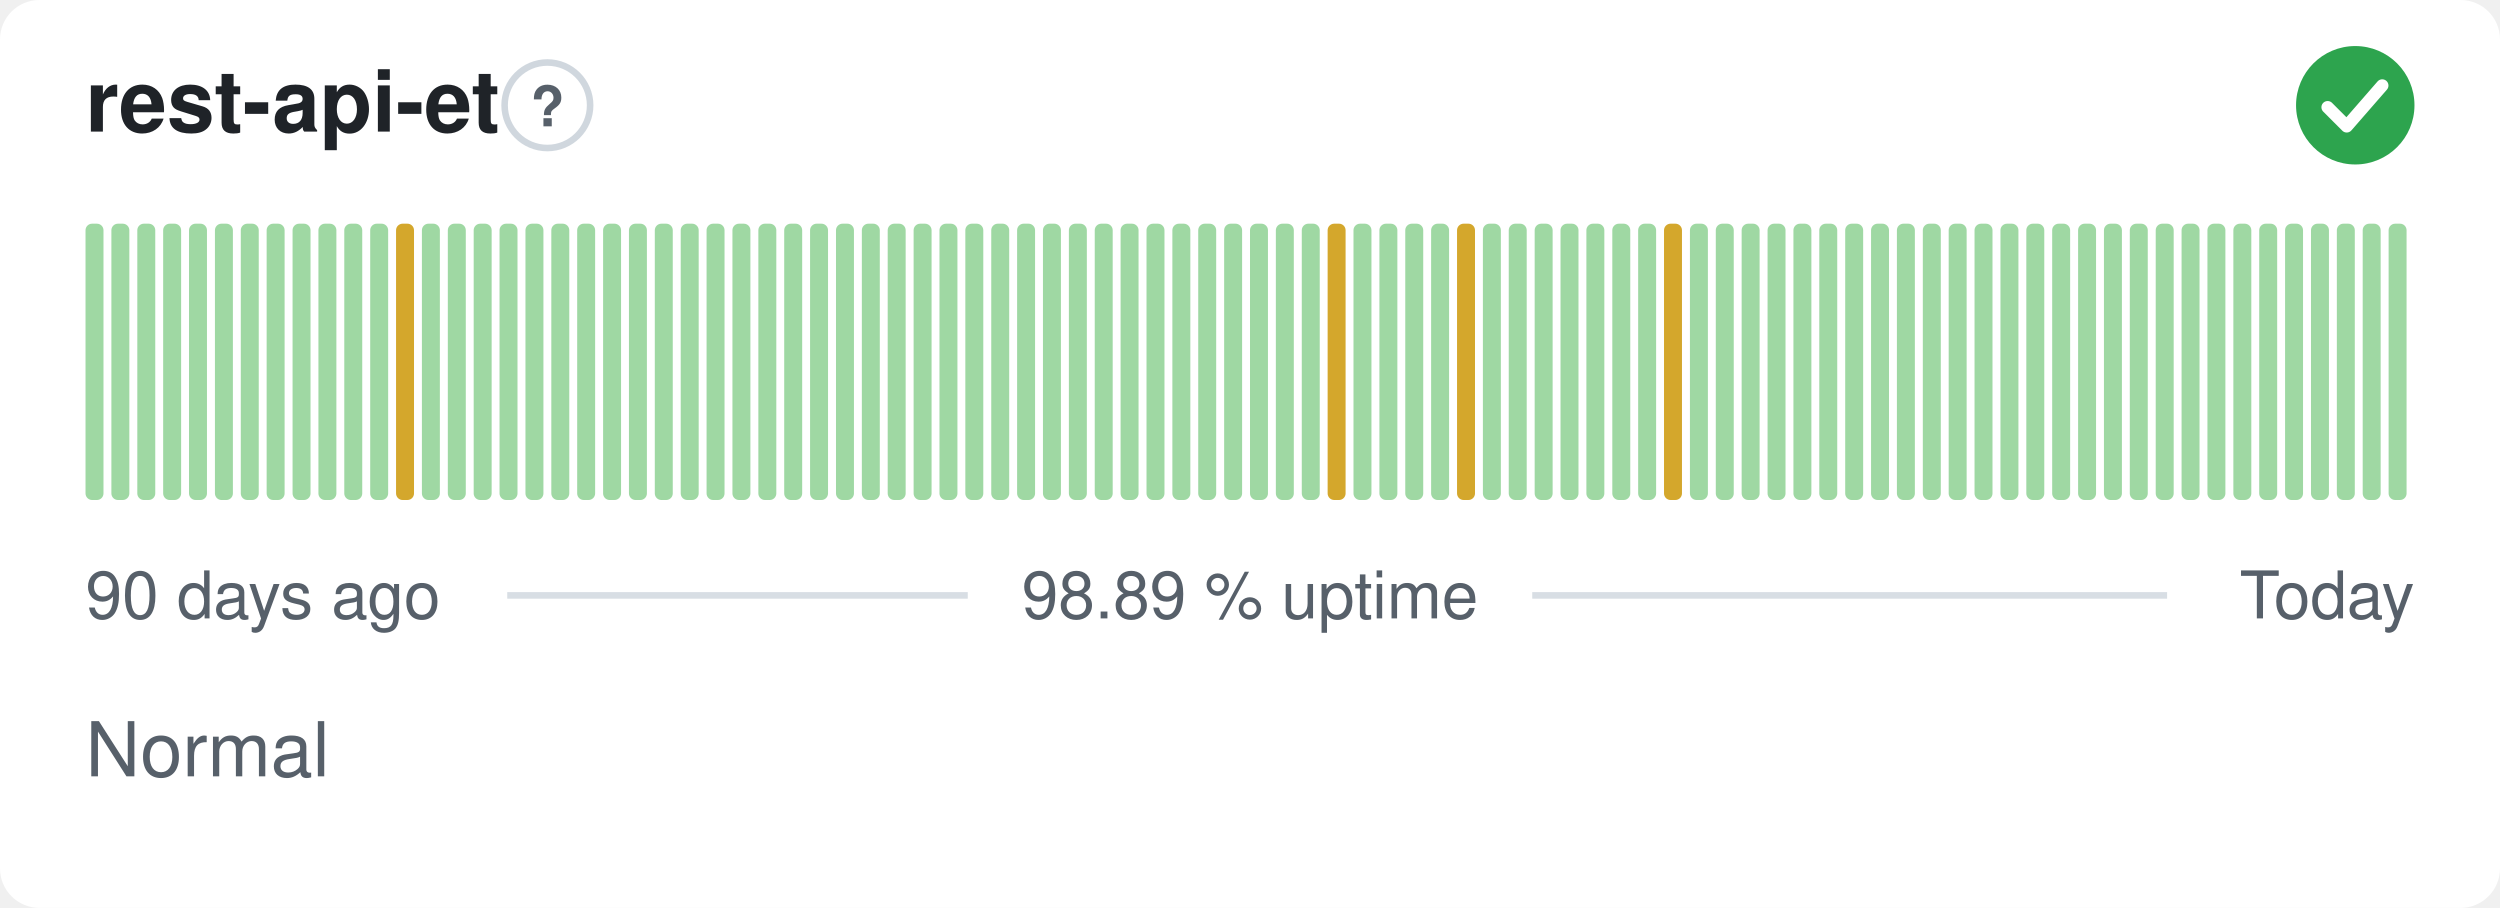
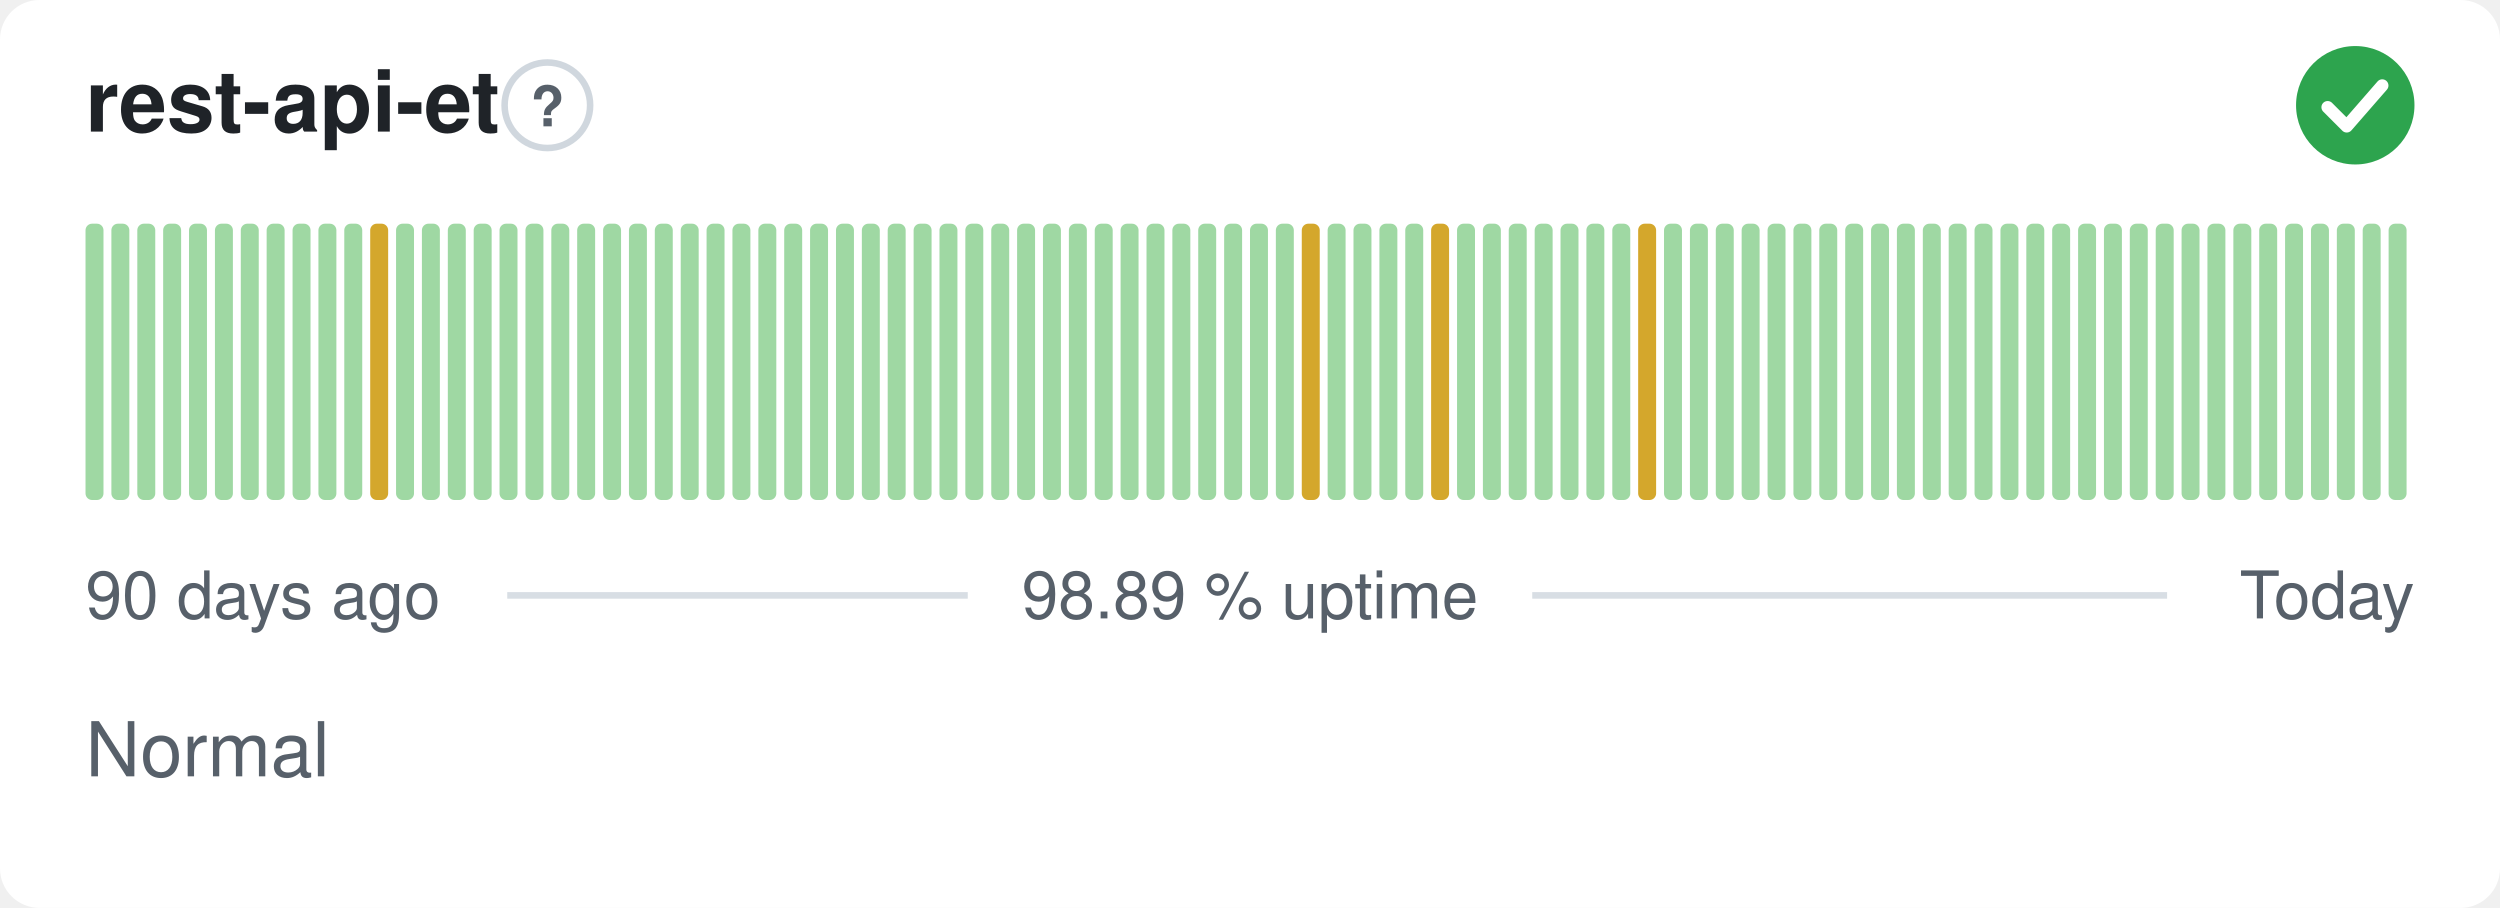
<svg xmlns="http://www.w3.org/2000/svg" width="380" height="138" viewBox="0 0 380 138" role="img" aria-label="rest-api-et: Normal, 98.89 % uptime over the last 90 days" font-family="-apple-system,BlinkMacSystemFont,'Segoe UI',Helvetica,Arial,sans-serif">
  <style>
    @media (prefers-color-scheme: dark) {
      .bg { fill: #0d1117 }
      .title { fill: #e6edf3 }
      .muted { fill: #8b949e }
      .hint { stroke: #30363d }
      .rule { stroke: #30363d }
      .nodata { fill: #21262d }
    }
  </style>
  <rect class="bg" width="380" height="138" rx="6" fill="#ffffff" />
  <text class="title" x="13" y="20" font-size="13" font-weight="600" fill="#1f2328">rest-api-et</text>
  <circle class="hint" cx="83.2" cy="16" r="6.5" fill="none" stroke="#d0d7de" stroke-width="1" />
  <text class="muted" x="83.2" y="19.2" text-anchor="middle" font-size="8.5" font-weight="700" fill="#57606a">?</text>
  <circle cx="358" cy="16" r="9" fill="#2da44e" />
  <path d="M353.80 16.30l2.90 2.90 5.40 -6.20" fill="none" stroke="#fff" stroke-width="1.89" stroke-linecap="round" stroke-linejoin="round" />
  <rect x="13.00" y="34.00" width="2.73" height="42.00" rx="1" fill="#9fd8a3" />
  <rect x="16.93" y="34.00" width="2.73" height="42.00" rx="1" fill="#9fd8a3" />
  <rect x="20.87" y="34.00" width="2.73" height="42.00" rx="1" fill="#9fd8a3" />
  <rect x="24.80" y="34.00" width="2.73" height="42.00" rx="1" fill="#9fd8a3" />
  <rect x="28.73" y="34.00" width="2.73" height="42.00" rx="1" fill="#9fd8a3" />
  <rect x="32.67" y="34.00" width="2.73" height="42.00" rx="1" fill="#9fd8a3" />
  <rect x="36.60" y="34.00" width="2.73" height="42.00" rx="1" fill="#9fd8a3" />
  <rect x="40.53" y="34.00" width="2.73" height="42.00" rx="1" fill="#9fd8a3" />
  <rect x="44.47" y="34.00" width="2.73" height="42.00" rx="1" fill="#9fd8a3" />
  <rect x="48.40" y="34.00" width="2.73" height="42.00" rx="1" fill="#9fd8a3" />
  <rect x="52.33" y="34.00" width="2.73" height="42.00" rx="1" fill="#9fd8a3" />
-   <rect x="56.27" y="34.00" width="2.73" height="42.00" rx="1" fill="#9fd8a3" />
-   <rect x="60.20" y="34.00" width="2.73" height="42.00" rx="1" fill="#d4a72c" />
+   <rect x="56.27" y="34.00" width="2.73" height="42.00" rx="1" fill="#d4a72c" />
+   <rect x="60.20" y="34.00" width="2.73" height="42.00" rx="1" fill="#9fd8a3" />
  <rect x="64.13" y="34.00" width="2.73" height="42.00" rx="1" fill="#9fd8a3" />
  <rect x="68.07" y="34.00" width="2.73" height="42.00" rx="1" fill="#9fd8a3" />
  <rect x="72.00" y="34.00" width="2.73" height="42.00" rx="1" fill="#9fd8a3" />
  <rect x="75.93" y="34.00" width="2.73" height="42.00" rx="1" fill="#9fd8a3" />
  <rect x="79.87" y="34.00" width="2.73" height="42.00" rx="1" fill="#9fd8a3" />
  <rect x="83.80" y="34.00" width="2.73" height="42.00" rx="1" fill="#9fd8a3" />
  <rect x="87.73" y="34.00" width="2.73" height="42.00" rx="1" fill="#9fd8a3" />
  <rect x="91.67" y="34.00" width="2.73" height="42.00" rx="1" fill="#9fd8a3" />
  <rect x="95.60" y="34.00" width="2.73" height="42.00" rx="1" fill="#9fd8a3" />
  <rect x="99.53" y="34.00" width="2.73" height="42.00" rx="1" fill="#9fd8a3" />
  <rect x="103.47" y="34.00" width="2.73" height="42.00" rx="1" fill="#9fd8a3" />
  <rect x="107.40" y="34.00" width="2.73" height="42.00" rx="1" fill="#9fd8a3" />
  <rect x="111.33" y="34.00" width="2.73" height="42.00" rx="1" fill="#9fd8a3" />
  <rect x="115.27" y="34.00" width="2.73" height="42.00" rx="1" fill="#9fd8a3" />
  <rect x="119.20" y="34.00" width="2.73" height="42.00" rx="1" fill="#9fd8a3" />
  <rect x="123.13" y="34.00" width="2.73" height="42.00" rx="1" fill="#9fd8a3" />
  <rect x="127.07" y="34.00" width="2.73" height="42.00" rx="1" fill="#9fd8a3" />
  <rect x="131.00" y="34.00" width="2.73" height="42.00" rx="1" fill="#9fd8a3" />
  <rect x="134.93" y="34.00" width="2.73" height="42.00" rx="1" fill="#9fd8a3" />
  <rect x="138.87" y="34.00" width="2.73" height="42.00" rx="1" fill="#9fd8a3" />
  <rect x="142.80" y="34.00" width="2.73" height="42.00" rx="1" fill="#9fd8a3" />
  <rect x="146.73" y="34.00" width="2.73" height="42.00" rx="1" fill="#9fd8a3" />
  <rect x="150.67" y="34.00" width="2.73" height="42.00" rx="1" fill="#9fd8a3" />
  <rect x="154.60" y="34.00" width="2.73" height="42.00" rx="1" fill="#9fd8a3" />
  <rect x="158.53" y="34.00" width="2.73" height="42.00" rx="1" fill="#9fd8a3" />
  <rect x="162.47" y="34.00" width="2.73" height="42.00" rx="1" fill="#9fd8a3" />
  <rect x="166.40" y="34.00" width="2.73" height="42.00" rx="1" fill="#9fd8a3" />
  <rect x="170.33" y="34.00" width="2.73" height="42.00" rx="1" fill="#9fd8a3" />
  <rect x="174.27" y="34.00" width="2.73" height="42.00" rx="1" fill="#9fd8a3" />
  <rect x="178.20" y="34.00" width="2.73" height="42.00" rx="1" fill="#9fd8a3" />
  <rect x="182.13" y="34.00" width="2.73" height="42.00" rx="1" fill="#9fd8a3" />
  <rect x="186.07" y="34.00" width="2.73" height="42.00" rx="1" fill="#9fd8a3" />
  <rect x="190.00" y="34.00" width="2.73" height="42.00" rx="1" fill="#9fd8a3" />
  <rect x="193.93" y="34.00" width="2.73" height="42.00" rx="1" fill="#9fd8a3" />
-   <rect x="197.87" y="34.00" width="2.73" height="42.00" rx="1" fill="#9fd8a3" />
-   <rect x="201.80" y="34.00" width="2.73" height="42.00" rx="1" fill="#d4a72c" />
+   <rect x="197.87" y="34.00" width="2.73" height="42.00" rx="1" fill="#d4a72c" />
+   <rect x="201.80" y="34.00" width="2.73" height="42.00" rx="1" fill="#9fd8a3" />
  <rect x="205.73" y="34.00" width="2.73" height="42.00" rx="1" fill="#9fd8a3" />
  <rect x="209.67" y="34.00" width="2.73" height="42.00" rx="1" fill="#9fd8a3" />
  <rect x="213.60" y="34.00" width="2.73" height="42.00" rx="1" fill="#9fd8a3" />
-   <rect x="217.53" y="34.00" width="2.73" height="42.00" rx="1" fill="#9fd8a3" />
-   <rect x="221.47" y="34.00" width="2.73" height="42.00" rx="1" fill="#d4a72c" />
+   <rect x="217.53" y="34.00" width="2.73" height="42.00" rx="1" fill="#d4a72c" />
+   <rect x="221.47" y="34.00" width="2.73" height="42.00" rx="1" fill="#9fd8a3" />
  <rect x="225.40" y="34.00" width="2.73" height="42.00" rx="1" fill="#9fd8a3" />
  <rect x="229.33" y="34.00" width="2.73" height="42.00" rx="1" fill="#9fd8a3" />
  <rect x="233.27" y="34.00" width="2.73" height="42.00" rx="1" fill="#9fd8a3" />
  <rect x="237.20" y="34.00" width="2.73" height="42.00" rx="1" fill="#9fd8a3" />
  <rect x="241.13" y="34.00" width="2.73" height="42.00" rx="1" fill="#9fd8a3" />
  <rect x="245.07" y="34.00" width="2.73" height="42.00" rx="1" fill="#9fd8a3" />
-   <rect x="249.00" y="34.00" width="2.73" height="42.00" rx="1" fill="#9fd8a3" />
-   <rect x="252.93" y="34.00" width="2.73" height="42.00" rx="1" fill="#d4a72c" />
+   <rect x="249.00" y="34.00" width="2.73" height="42.00" rx="1" fill="#d4a72c" />
+   <rect x="252.93" y="34.00" width="2.73" height="42.00" rx="1" fill="#9fd8a3" />
  <rect x="256.87" y="34.00" width="2.73" height="42.00" rx="1" fill="#9fd8a3" />
  <rect x="260.80" y="34.00" width="2.73" height="42.00" rx="1" fill="#9fd8a3" />
  <rect x="264.73" y="34.00" width="2.73" height="42.00" rx="1" fill="#9fd8a3" />
  <rect x="268.67" y="34.00" width="2.73" height="42.00" rx="1" fill="#9fd8a3" />
  <rect x="272.60" y="34.00" width="2.73" height="42.00" rx="1" fill="#9fd8a3" />
  <rect x="276.53" y="34.00" width="2.73" height="42.00" rx="1" fill="#9fd8a3" />
  <rect x="280.47" y="34.00" width="2.73" height="42.00" rx="1" fill="#9fd8a3" />
  <rect x="284.40" y="34.00" width="2.73" height="42.00" rx="1" fill="#9fd8a3" />
  <rect x="288.33" y="34.00" width="2.73" height="42.00" rx="1" fill="#9fd8a3" />
  <rect x="292.27" y="34.00" width="2.73" height="42.00" rx="1" fill="#9fd8a3" />
  <rect x="296.20" y="34.00" width="2.73" height="42.00" rx="1" fill="#9fd8a3" />
  <rect x="300.13" y="34.00" width="2.73" height="42.00" rx="1" fill="#9fd8a3" />
  <rect x="304.07" y="34.00" width="2.73" height="42.00" rx="1" fill="#9fd8a3" />
  <rect x="308.00" y="34.00" width="2.73" height="42.00" rx="1" fill="#9fd8a3" />
  <rect x="311.93" y="34.00" width="2.73" height="42.00" rx="1" fill="#9fd8a3" />
  <rect x="315.87" y="34.00" width="2.73" height="42.00" rx="1" fill="#9fd8a3" />
  <rect x="319.80" y="34.00" width="2.73" height="42.00" rx="1" fill="#9fd8a3" />
  <rect x="323.73" y="34.00" width="2.73" height="42.00" rx="1" fill="#9fd8a3" />
  <rect x="327.67" y="34.00" width="2.73" height="42.00" rx="1" fill="#9fd8a3" />
  <rect x="331.60" y="34.00" width="2.73" height="42.00" rx="1" fill="#9fd8a3" />
  <rect x="335.53" y="34.00" width="2.73" height="42.00" rx="1" fill="#9fd8a3" />
  <rect x="339.47" y="34.00" width="2.73" height="42.00" rx="1" fill="#9fd8a3" />
  <rect x="343.40" y="34.00" width="2.73" height="42.00" rx="1" fill="#9fd8a3" />
  <rect x="347.33" y="34.00" width="2.73" height="42.00" rx="1" fill="#9fd8a3" />
  <rect x="351.27" y="34.00" width="2.73" height="42.00" rx="1" fill="#9fd8a3" />
  <rect x="355.20" y="34.00" width="2.73" height="42.00" rx="1" fill="#9fd8a3" />
  <rect x="359.13" y="34.00" width="2.73" height="42.00" rx="1" fill="#9fd8a3" />
  <rect x="363.07" y="34.00" width="2.73" height="42.00" rx="1" fill="#9fd8a3" />
  <text class="muted" x="13" y="94" font-size="10" fill="#57606a">90 days ago</text>
  <text class="muted" x="190" y="94" text-anchor="middle" font-size="10" fill="#57606a">98.89 % uptime</text>
  <text class="muted" x="367" y="94" text-anchor="end" font-size="10" fill="#57606a">Today</text>
  <line class="rule" x1="77.1" y1="90.5" x2="147.1" y2="90.5" stroke="#d8dee4" stroke-width="1" />
  <line class="rule" x1="232.9" y1="90.5" x2="329.4" y2="90.5" stroke="#d8dee4" stroke-width="1" />
  <text class="muted" x="13" y="118" font-size="11.5" fill="#57606a">Normal</text>
</svg>
